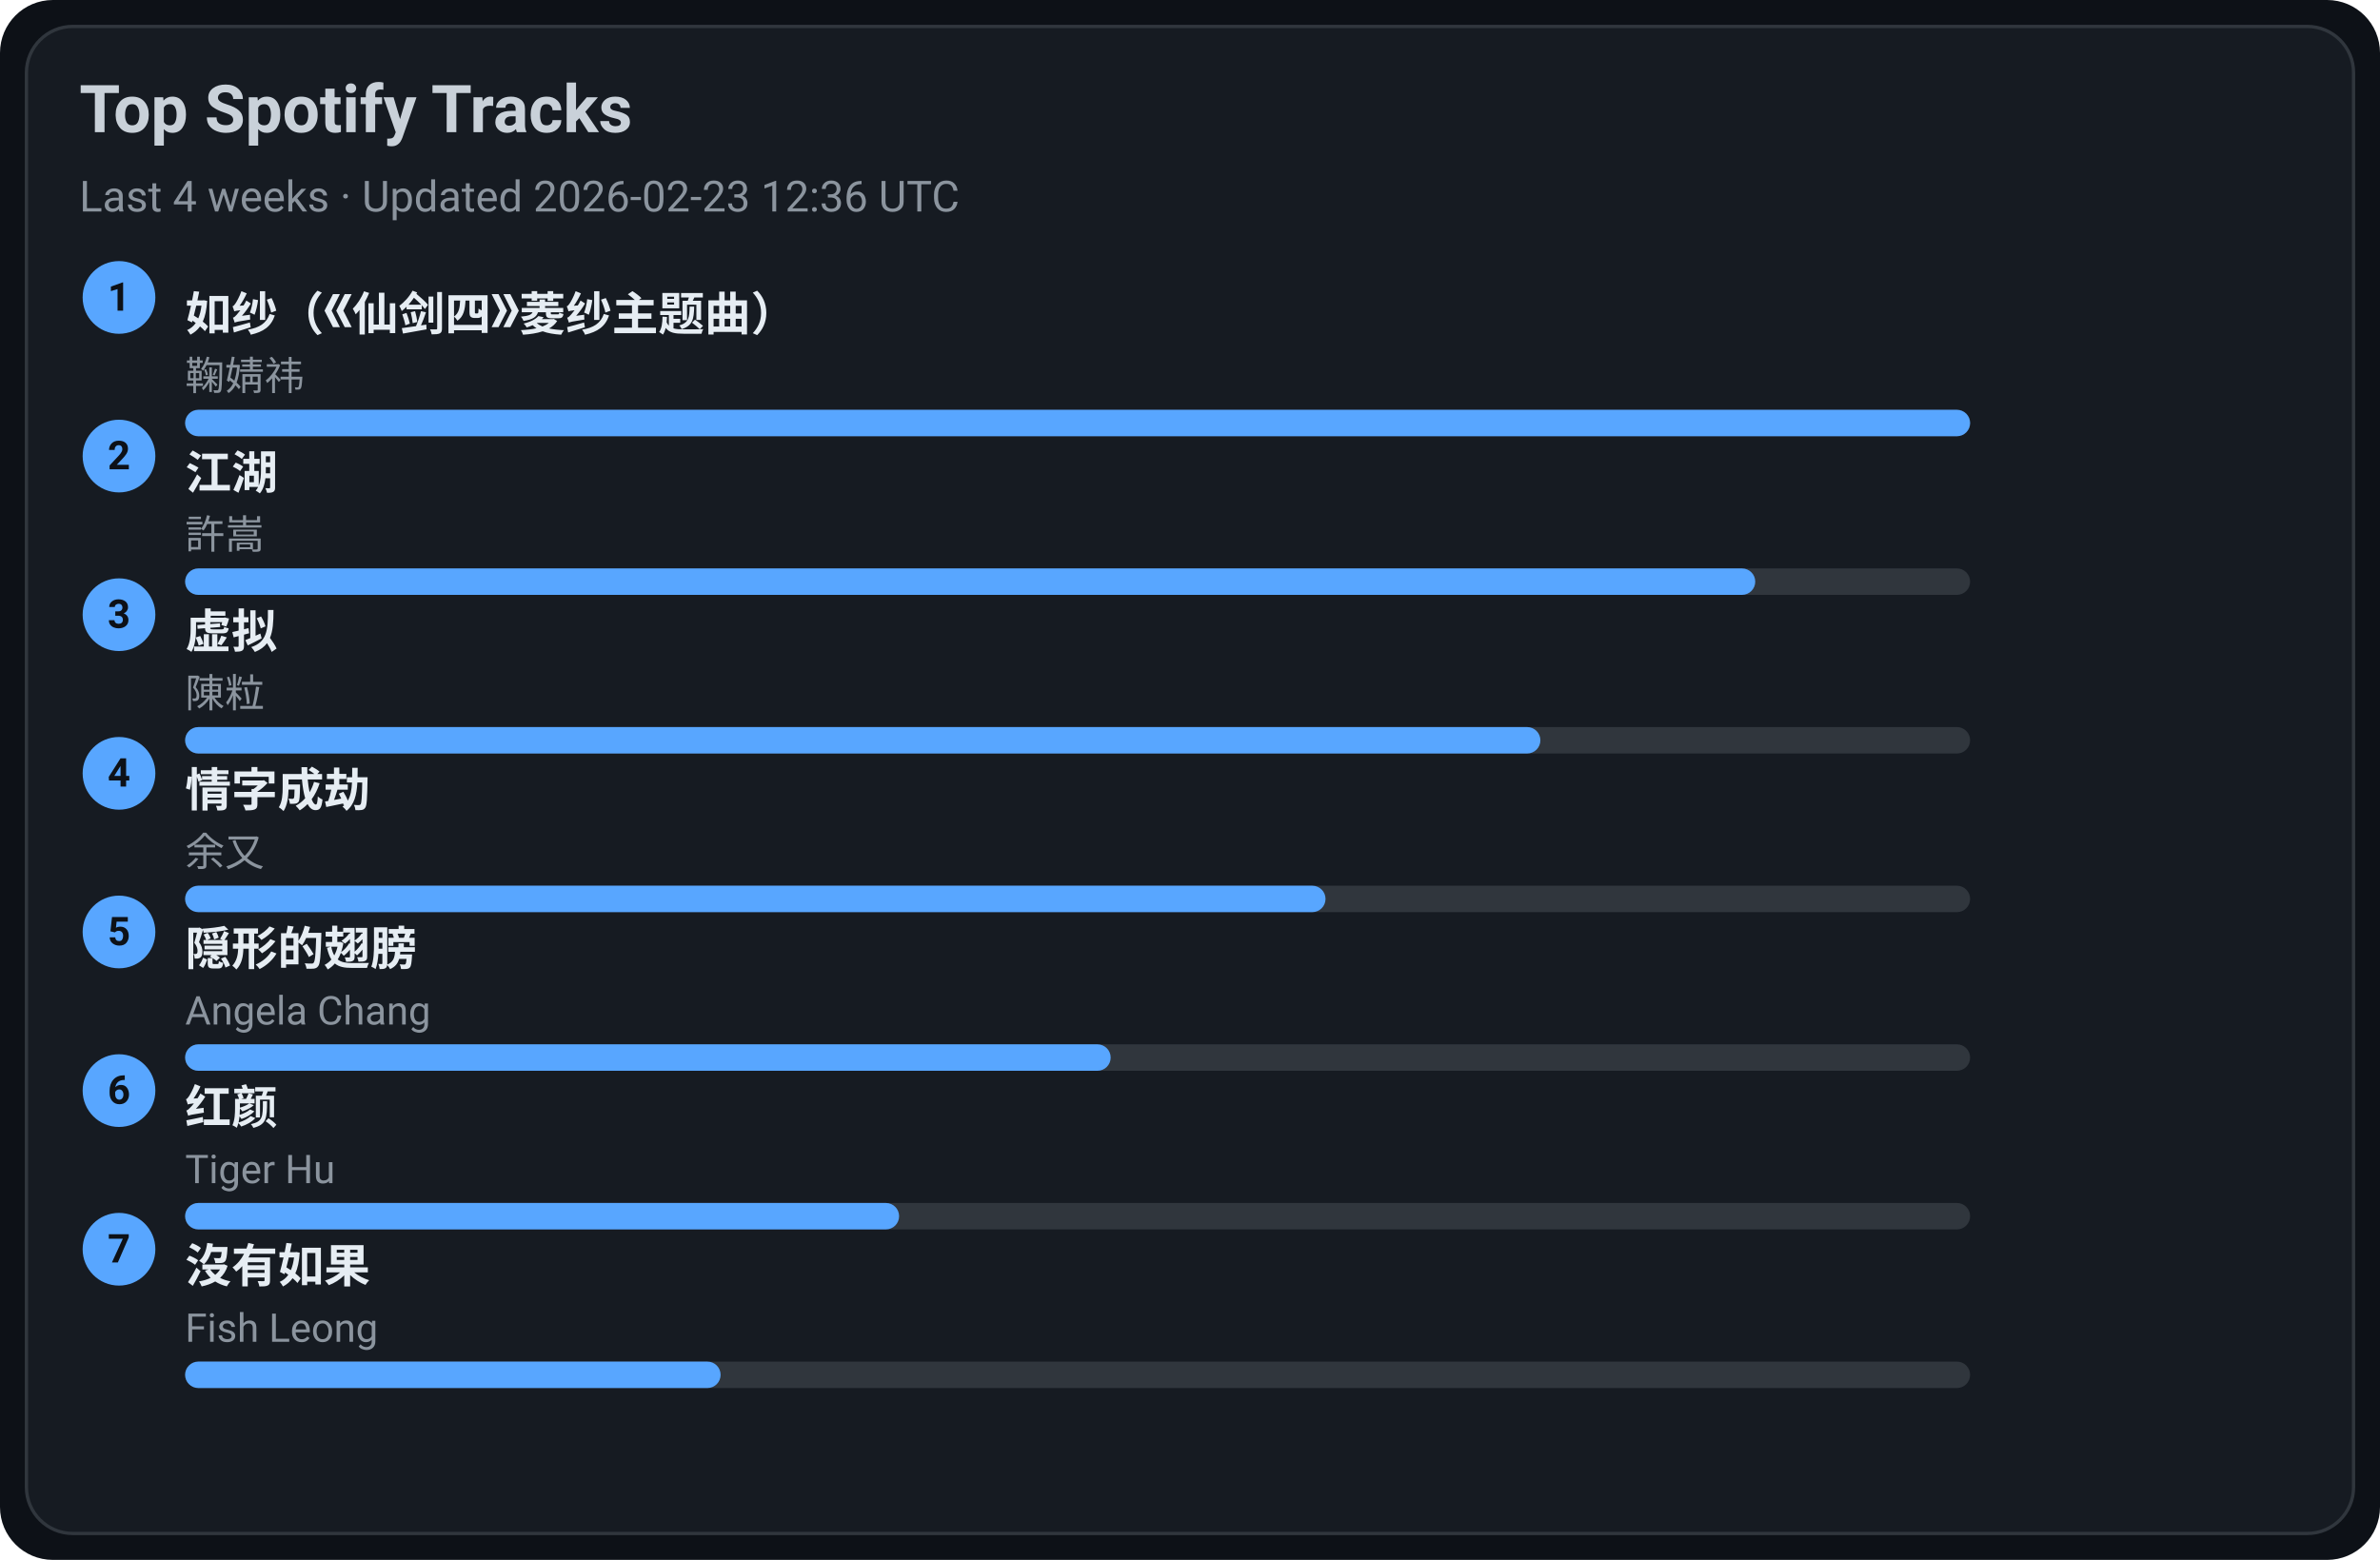
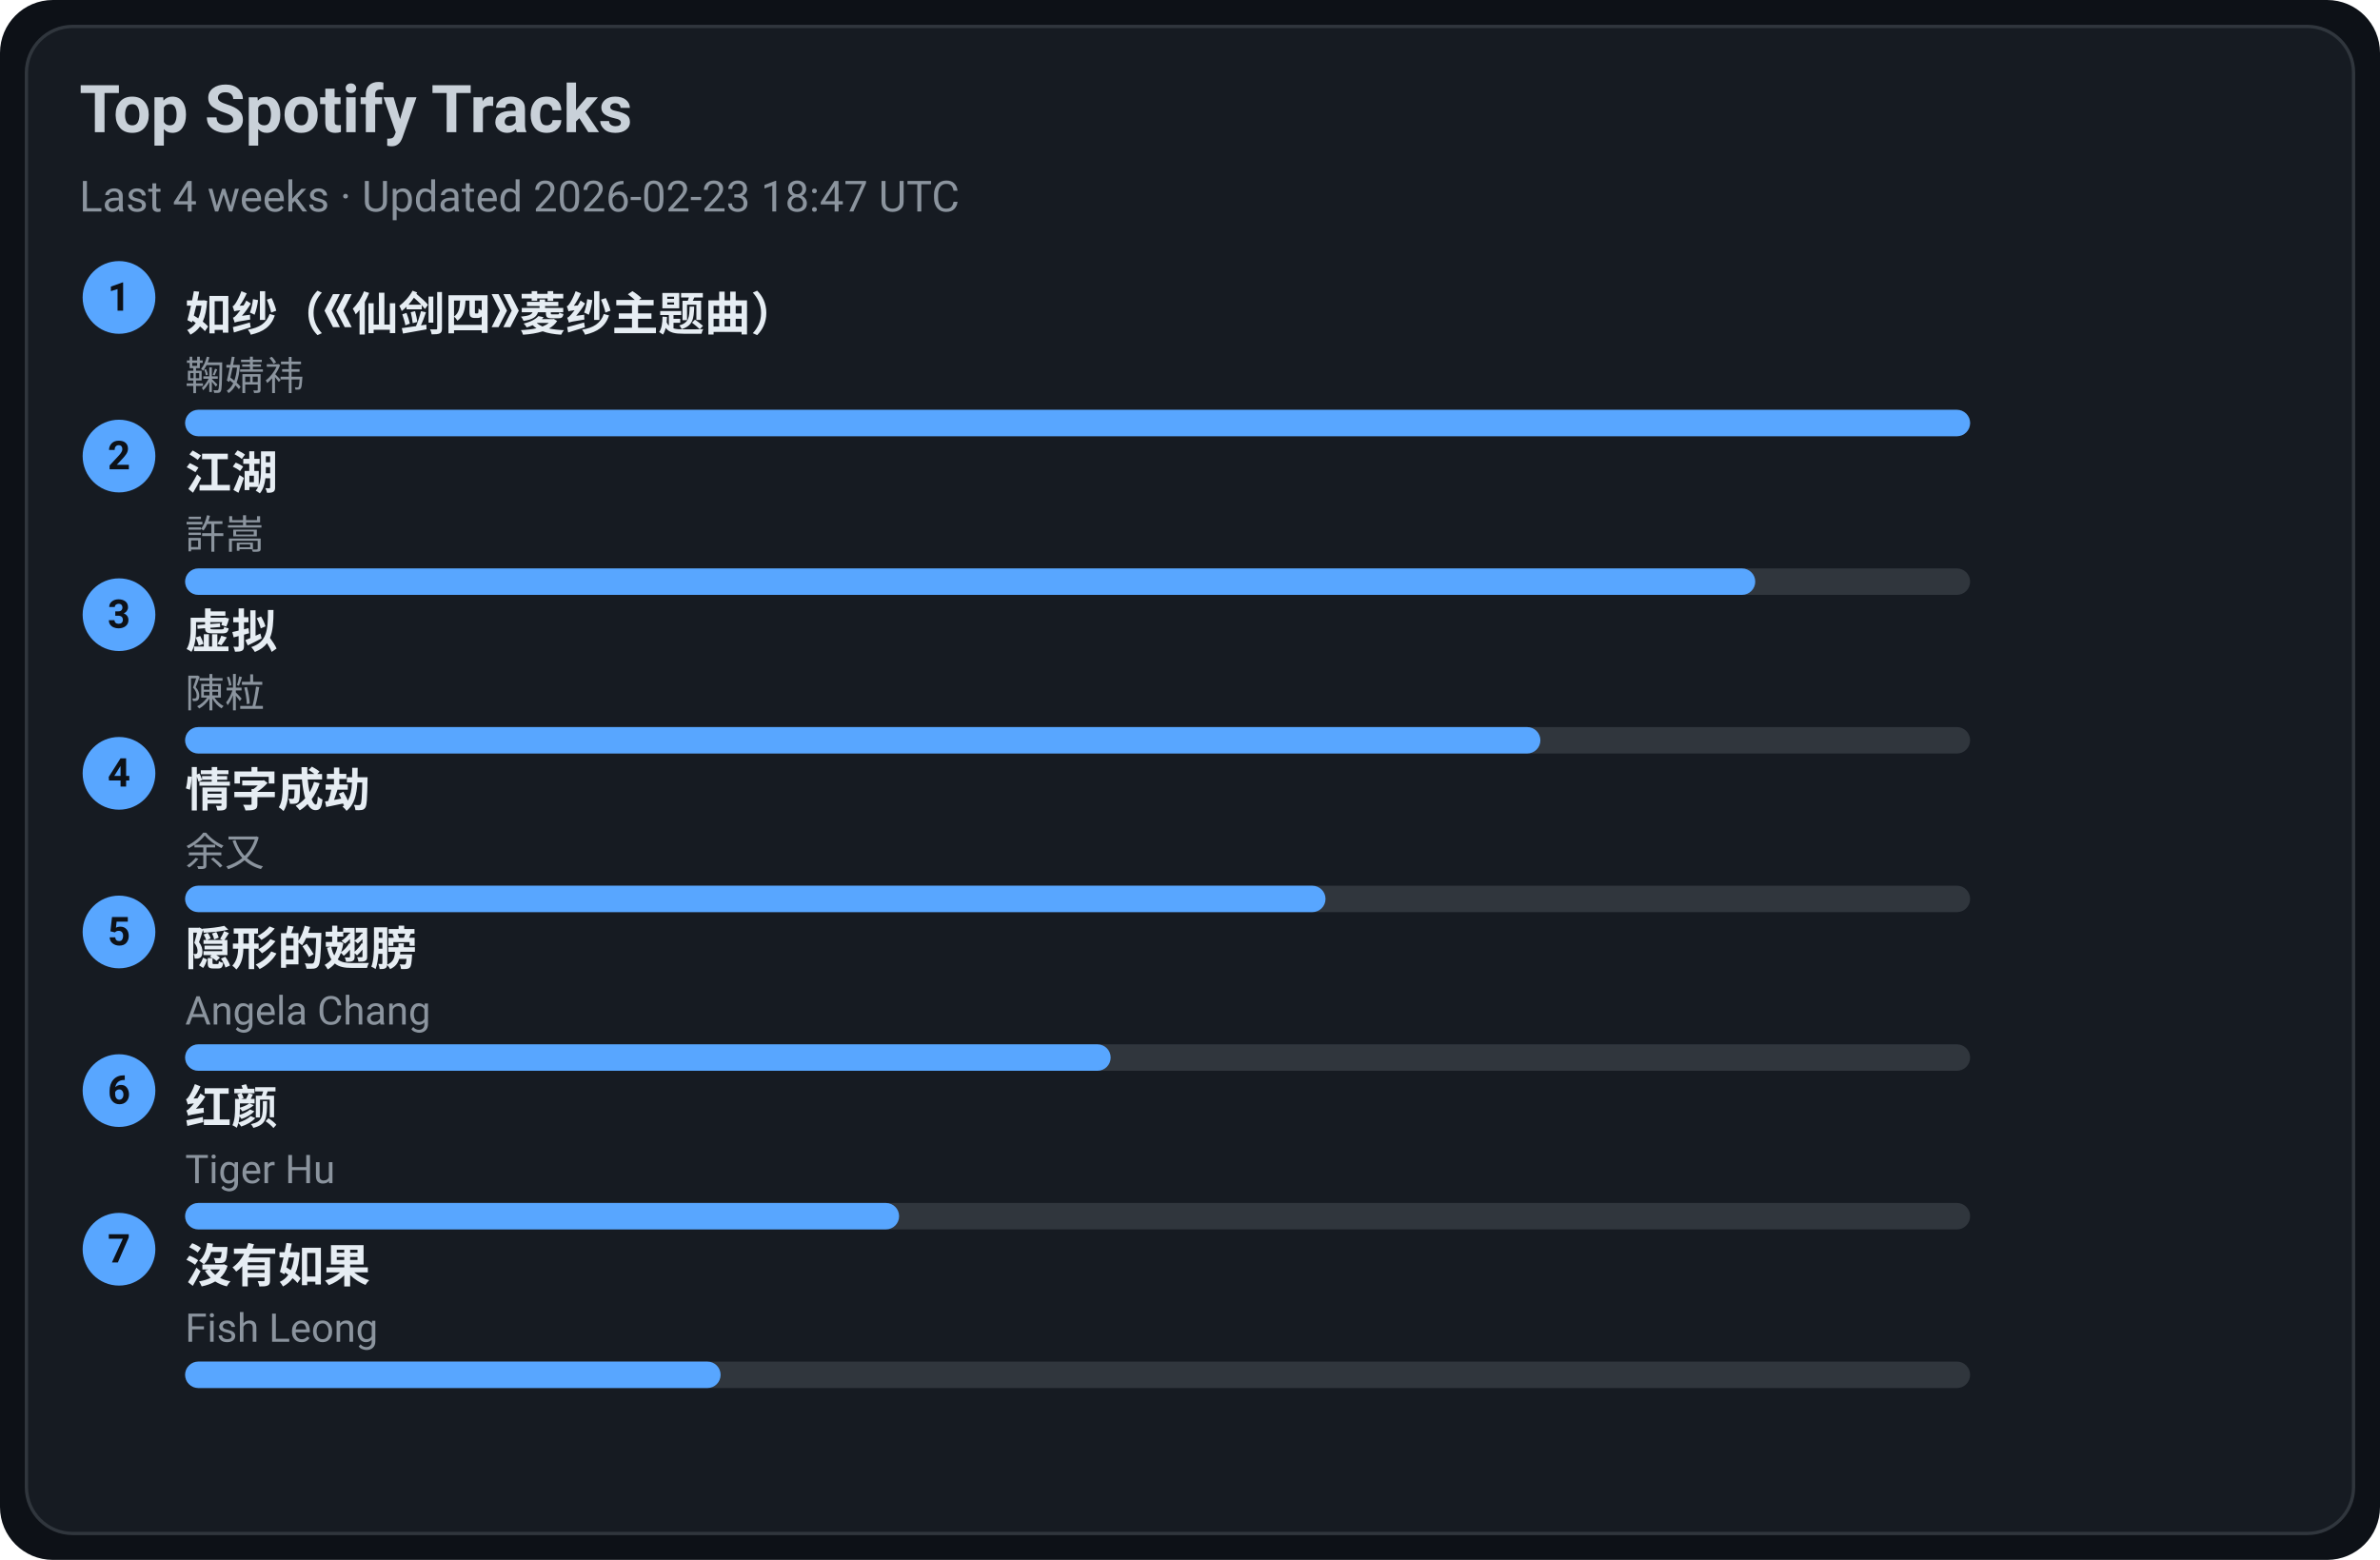
<svg xmlns="http://www.w3.org/2000/svg" width="720" height="472" viewBox="0 0 720 472">
  <style>text{font-family:-apple-system,BlinkMacSystemFont,Segoe UI,Roboto,Ubuntu,Helvetica Neue,Arial,Noto Sans,sans-serif}</style>
  <rect width="720" height="472" rx="16" fill="#0d1117" />
  <rect x="8" y="8" width="704" height="456" rx="14" fill="#161b22" stroke="#30363d" />
  <text x="24" y="40" font-size="20" fill="#c9d1d9" font-weight="600">Top Spotify Tracks</text>
-   <text x="24" y="64" font-size="13" fill="#8b949e">Last 4 weeks · Updated 2026-02-23 12:36 UTC</text>
+   <text x="24" y="64" font-size="13" fill="#8b949e">Last 4 weeks · Updated 2026-02-23 18:47 UTC</text>
  <circle cx="36" cy="90" r="11" fill="#58a6ff" />
  <text x="36" y="94" text-anchor="middle" font-size="12" fill="#0d1117" font-weight="700">1</text>
  <a href="https://open.spotify.com/track/69FUNgvEVkNbHq43lgvdme" target="_blank" rel="noopener noreferrer">
    <text x="56" y="100" font-size="14" fill="#e6edf3" font-weight="600">如纱（《仙剑四》菱纱主题曲）</text>
  </a>
  <text x="56" y="118" font-size="12" fill="#8b949e">鞠婧祎</text>
  <rect x="56" y="124" width="540" height="8" rx="4" fill="#30363d" />
  <rect x="56" y="124" width="540" height="8" rx="4" fill="#58a6ff" />
  <circle cx="36" cy="138" r="11" fill="#58a6ff" />
  <text x="36" y="142" text-anchor="middle" font-size="12" fill="#0d1117" font-weight="700">2</text>
  <a href="https://open.spotify.com/track/03PCdwqajii1xgp7WIozzC" target="_blank" rel="noopener noreferrer">
    <text x="56" y="148" font-size="14" fill="#e6edf3" font-weight="600">江湖</text>
  </a>
  <text x="56" y="166" font-size="12" fill="#8b949e">許嵩</text>
  <rect x="56" y="172" width="540" height="8" rx="4" fill="#30363d" />
  <rect x="56" y="172" width="475" height="8" rx="4" fill="#58a6ff" />
  <circle cx="36" cy="186" r="11" fill="#58a6ff" />
  <text x="36" y="190" text-anchor="middle" font-size="12" fill="#0d1117" font-weight="700">3</text>
  <a href="https://open.spotify.com/track/5l9sg05BhpfsdLfRvjGsAf" target="_blank" rel="noopener noreferrer">
    <text x="56" y="196" font-size="14" fill="#e6edf3" font-weight="600">虚拟</text>
  </a>
  <text x="56" y="214" font-size="12" fill="#8b949e">陳粒</text>
  <rect x="56" y="220" width="540" height="8" rx="4" fill="#30363d" />
  <rect x="56" y="220" width="410" height="8" rx="4" fill="#58a6ff" />
  <circle cx="36" cy="234" r="11" fill="#58a6ff" />
  <text x="36" y="238" text-anchor="middle" font-size="12" fill="#0d1117" font-weight="700">4</text>
  <a href="https://open.spotify.com/track/6PLof7Z5mvbp9im83J4m3m" target="_blank" rel="noopener noreferrer">
    <text x="56" y="244" font-size="14" fill="#e6edf3" font-weight="600">情字成劫</text>
  </a>
  <text x="56" y="262" font-size="12" fill="#8b949e">余又</text>
  <rect x="56" y="268" width="540" height="8" rx="4" fill="#30363d" />
  <rect x="56" y="268" width="345" height="8" rx="4" fill="#58a6ff" />
  <circle cx="36" cy="282" r="11" fill="#58a6ff" />
  <text x="36" y="286" text-anchor="middle" font-size="12" fill="#0d1117" font-weight="700">5</text>
  <a href="https://open.spotify.com/track/6Tv5ukQ3xK8WHxJgWMM6vM" target="_blank" rel="noopener noreferrer">
    <text x="56" y="292" font-size="14" fill="#e6edf3" font-weight="600">隠形的翅膀</text>
  </a>
  <text x="56" y="310" font-size="12" fill="#8b949e">Angela Chang</text>
  <rect x="56" y="316" width="540" height="8" rx="4" fill="#30363d" />
  <rect x="56" y="316" width="280" height="8" rx="4" fill="#58a6ff" />
  <circle cx="36" cy="330" r="11" fill="#58a6ff" />
  <text x="36" y="334" text-anchor="middle" font-size="12" fill="#0d1117" font-weight="700">6</text>
  <a href="https://open.spotify.com/track/6Q7OE4tvrUOIvIDY2EC5Im" target="_blank" rel="noopener noreferrer">
    <text x="56" y="340" font-size="14" fill="#e6edf3" font-weight="600">红颜</text>
  </a>
  <text x="56" y="358" font-size="12" fill="#8b949e">Tiger Hu</text>
  <rect x="56" y="364" width="540" height="8" rx="4" fill="#30363d" />
  <rect x="56" y="364" width="216" height="8" rx="4" fill="#58a6ff" />
  <circle cx="36" cy="378" r="11" fill="#58a6ff" />
  <text x="36" y="382" text-anchor="middle" font-size="12" fill="#0d1117" font-weight="700">7</text>
  <a href="https://open.spotify.com/track/1G9MmoUjo5nC5lB7paaG0l" target="_blank" rel="noopener noreferrer">
    <text x="56" y="388" font-size="14" fill="#e6edf3" font-weight="600">沒有如果</text>
  </a>
  <text x="56" y="406" font-size="12" fill="#8b949e">Fish Leong</text>
  <rect x="56" y="412" width="540" height="8" rx="4" fill="#30363d" />
  <rect x="56" y="412" width="162" height="8" rx="4" fill="#58a6ff" />
</svg>
